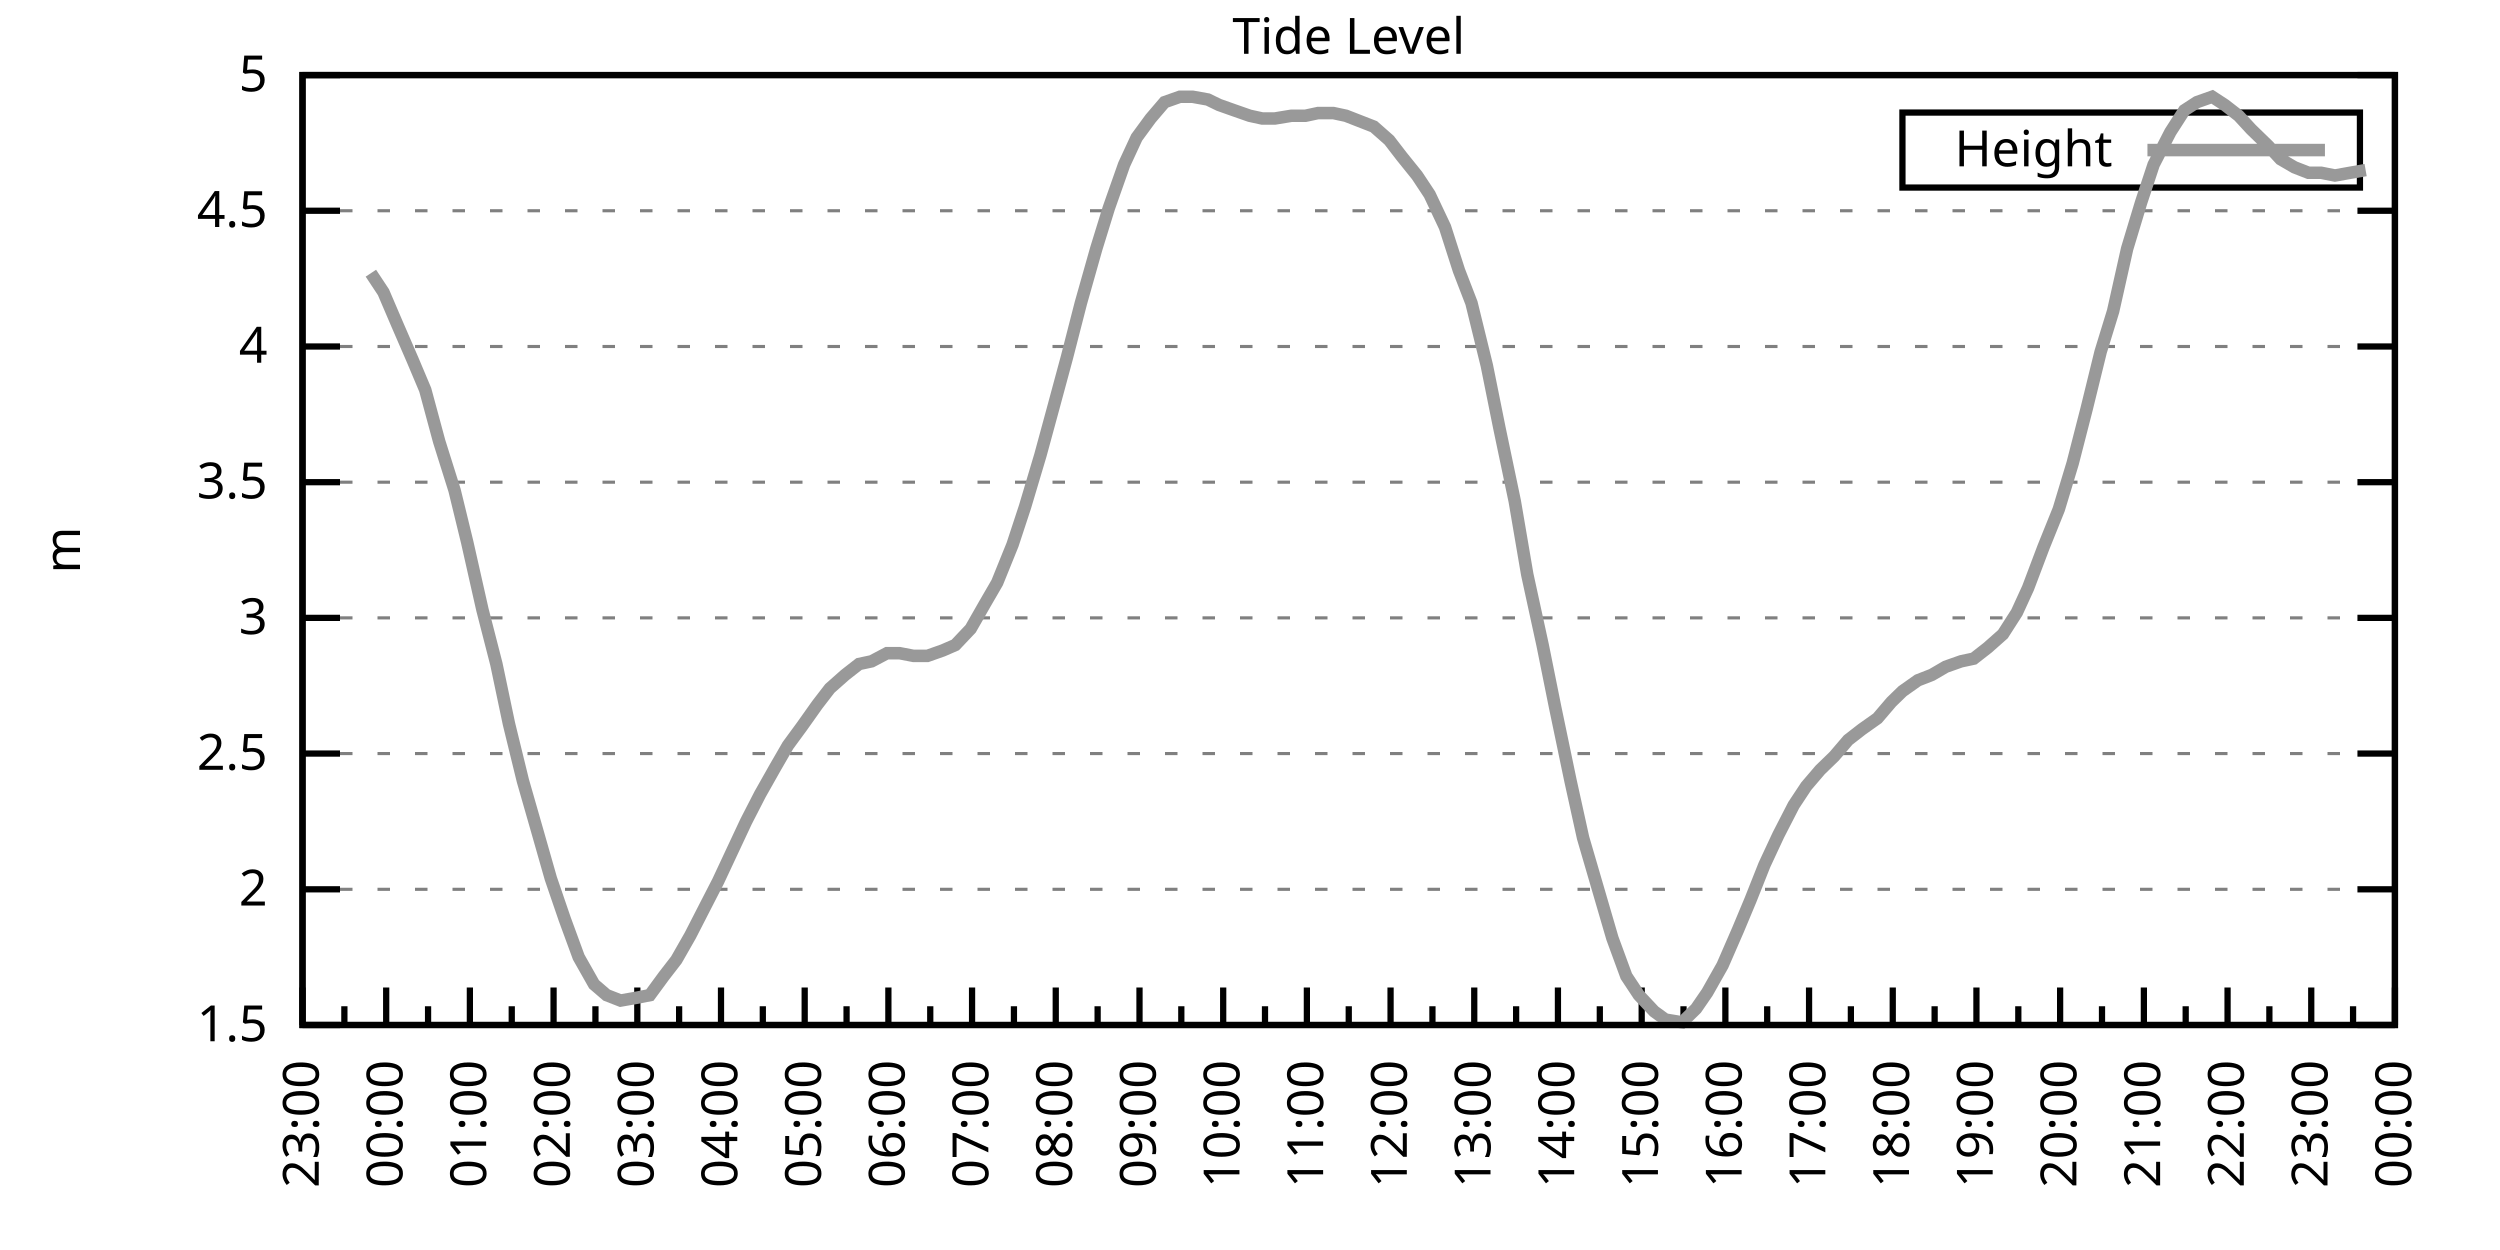
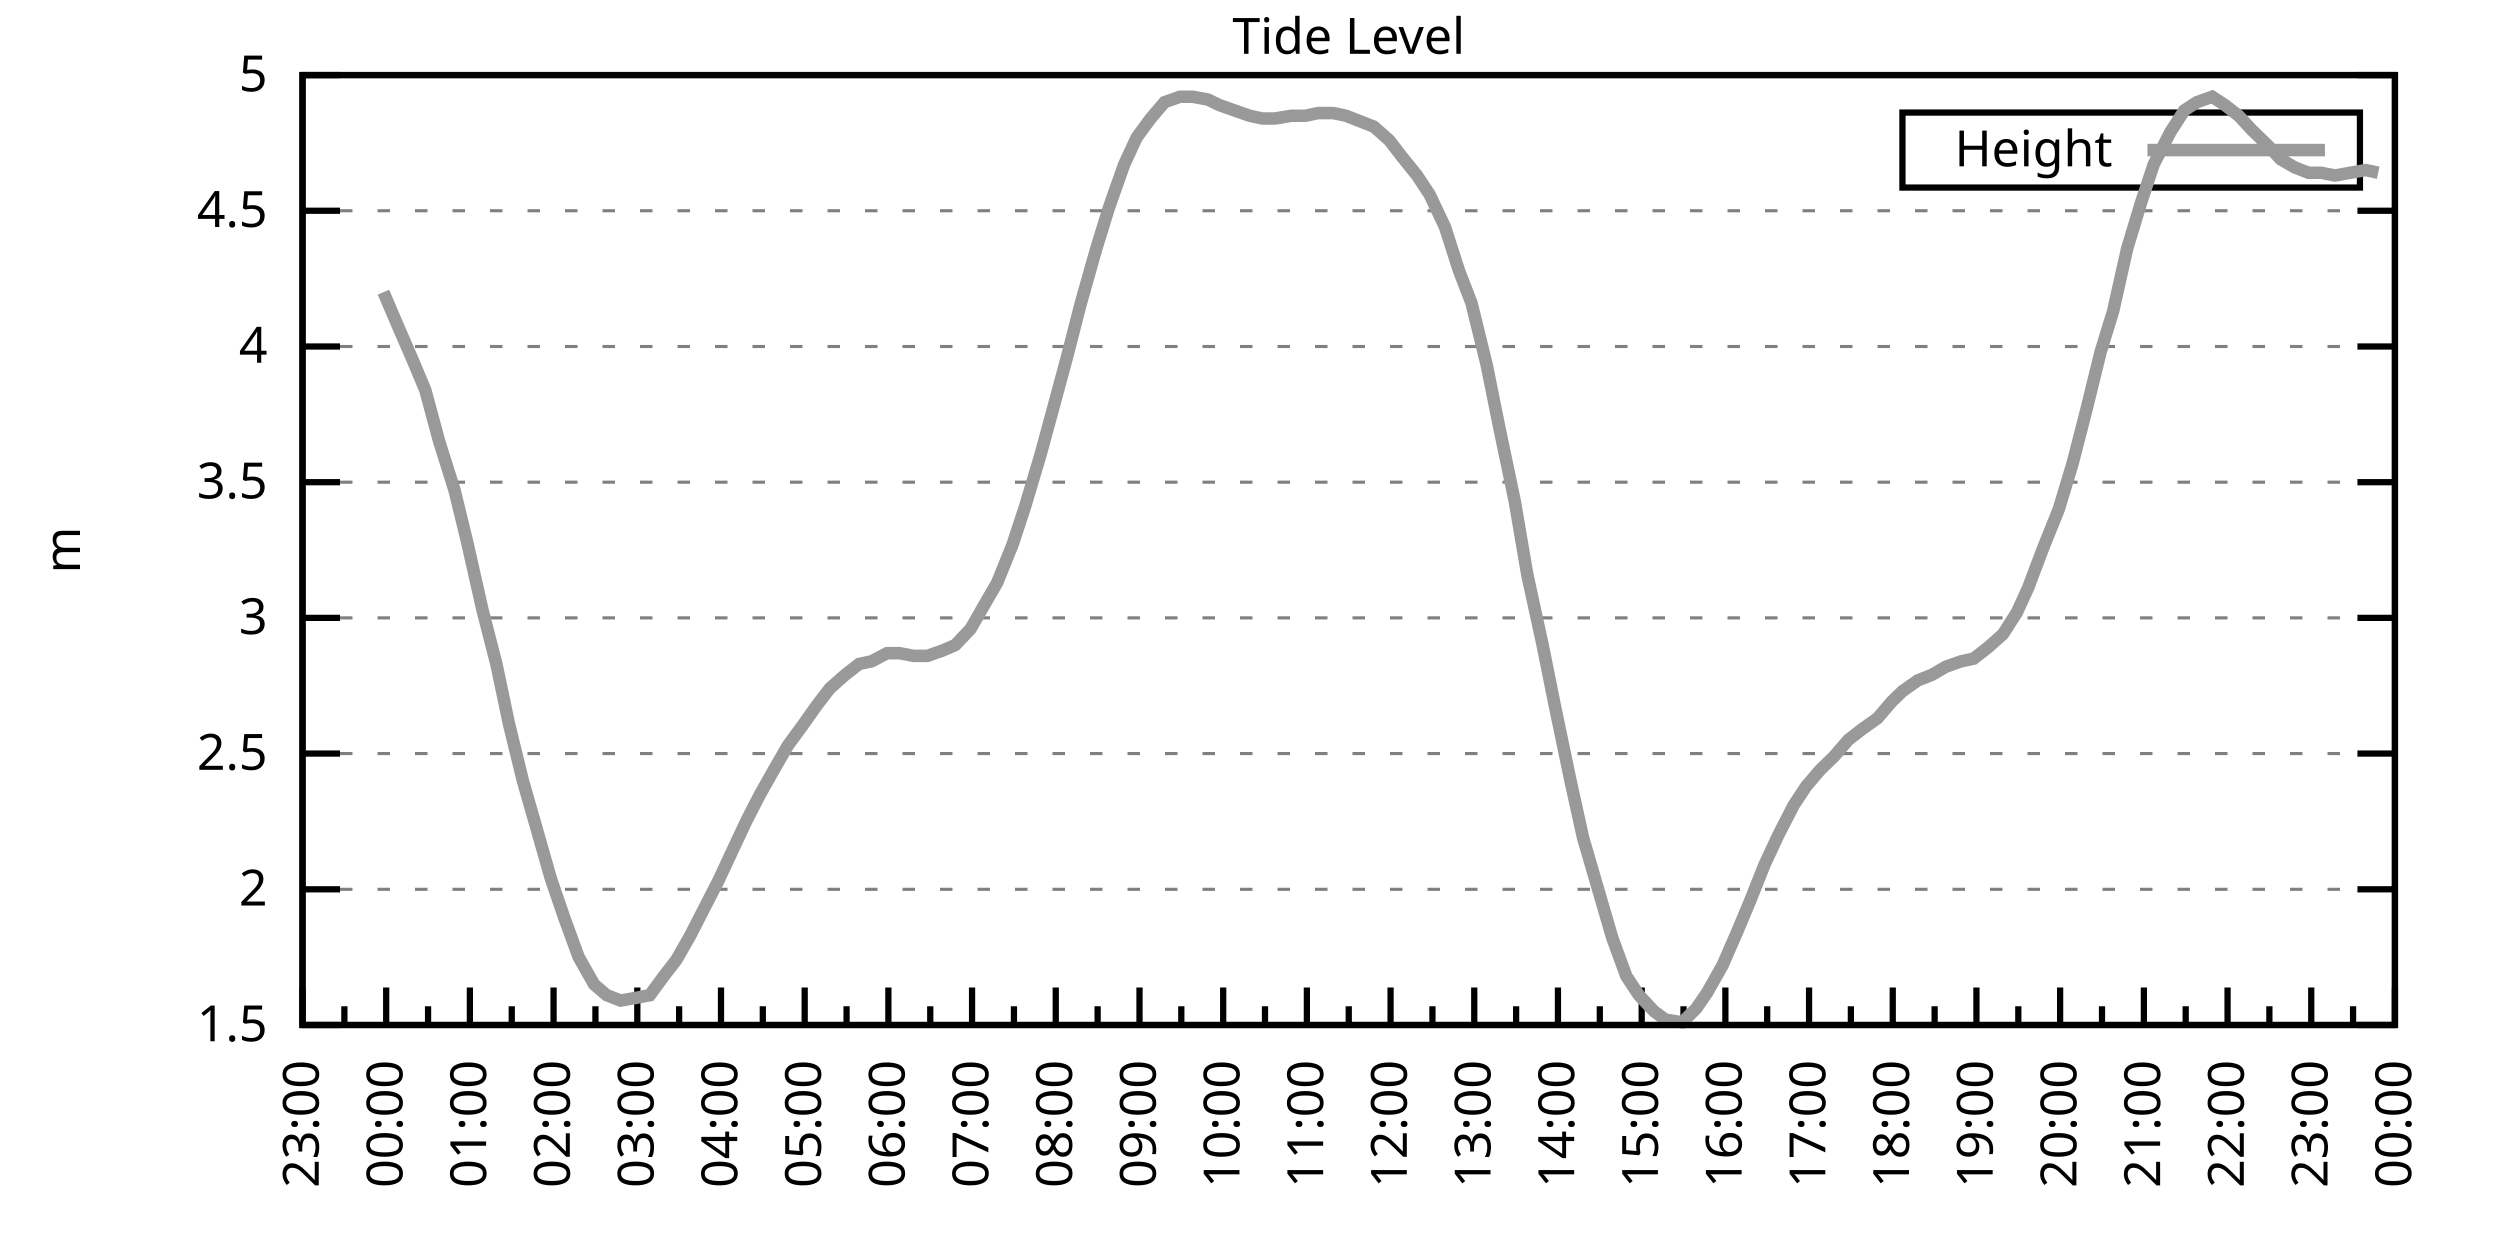
<svg xmlns="http://www.w3.org/2000/svg" xmlns:xlink="http://www.w3.org/1999/xlink" width="400" height="200" viewBox="0 0 400 200">
  <g id="gnuplot_canvas">
    <rect x="0" y="0" width="400" height="200" fill="none" />
    <defs>
      <circle id="gpDot" r="0.5" stroke-width="0.5" stroke="currentColor" />
      <path id="gpPt0" stroke-width="0.333" stroke="currentColor" d="M-1,0 h2 M0,-1 v2" />
      <path id="gpPt1" stroke-width="0.333" stroke="currentColor" d="M-1,-1 L1,1 M1,-1 L-1,1" />
      <path id="gpPt2" stroke-width="0.333" stroke="currentColor" d="M-1,0 L1,0 M0,-1 L0,1 M-1,-1 L1,1 M-1,1 L1,-1" />
      <rect id="gpPt3" stroke-width="0.333" stroke="currentColor" x="-1" y="-1" width="2" height="2" />
      <rect id="gpPt4" stroke-width="0.333" stroke="currentColor" fill="currentColor" x="-1" y="-1" width="2" height="2" />
      <circle id="gpPt5" stroke-width="0.333" stroke="currentColor" cx="0" cy="0" r="1" />
      <use xlink:href="#gpPt5" id="gpPt6" fill="currentColor" stroke="none" />
      <path id="gpPt7" stroke-width="0.333" stroke="currentColor" d="M0,-1.33 L-1.33,0.67 L1.33,0.67 z" />
      <use xlink:href="#gpPt7" id="gpPt8" fill="currentColor" stroke="none" />
      <use xlink:href="#gpPt7" id="gpPt9" stroke="currentColor" transform="rotate(180)" />
      <use xlink:href="#gpPt9" id="gpPt10" fill="currentColor" stroke="none" />
      <use xlink:href="#gpPt3" id="gpPt11" stroke="currentColor" transform="rotate(45)" />
      <use xlink:href="#gpPt11" id="gpPt12" fill="currentColor" stroke="none" />
      <path id="gpPt13" stroke-width="0.333" stroke="currentColor" d="M0,1.330 L1.265,0.411 L0.782,-1.067 L-0.782,-1.076 L-1.265,0.411 z" />
      <use xlink:href="#gpPt13" id="gpPt14" fill="currentColor" stroke="none" />
      <filter id="textbox" filterUnits="objectBoundingBox" x="0" y="0" height="1" width="1">
        <feFlood flood-color="white" flood-opacity="1" result="bgnd" />
        <feComposite in="SourceGraphic" in2="bgnd" operator="atop" />
      </filter>
      <filter id="greybox" filterUnits="objectBoundingBox" x="0" y="0" height="1" width="1">
        <feFlood flood-color="lightgrey" flood-opacity="1" result="grey" />
        <feComposite in="SourceGraphic" in2="grey" operator="atop" />
      </filter>
    </defs>
    <g fill="none" color="white" stroke="currentColor" stroke-width="1.00" stroke-linecap="butt" stroke-linejoin="miter">
</g>
    <g fill="none" color="black" stroke="currentColor" stroke-width="1.00" stroke-linecap="butt" stroke-linejoin="miter">
      <g stroke="none" shape-rendering="crispEdges">
        <polygon fill="rgb(255, 255, 255)" points="48.40,164.00 383.18,164.00 383.18,12.02 48.40,12.02 " />
      </g>
    </g>
    <g fill="none" color="black" stroke="currentColor" stroke-width="1.00" stroke-linecap="butt" stroke-linejoin="miter">
</g>
    <g fill="none" color="black" stroke="black" stroke-width="0.50" stroke-linecap="butt" stroke-linejoin="miter">
</g>
    <g fill="none" color="gray" stroke="currentColor" stroke-width="0.50" stroke-linecap="butt" stroke-linejoin="miter">
      <path stroke="gray" stroke-dasharray="2,4" class="gridline" d="M48.40,164.00 L383.19,164.00  " />
    </g>
    <g fill="none" color="gray" stroke="gray" stroke-width="1.00" stroke-linecap="butt" stroke-linejoin="miter">
</g>
    <g fill="none" color="black" stroke="currentColor" stroke-width="1.00" stroke-linecap="butt" stroke-linejoin="miter">
      <path stroke="black" d="M48.40,164.00 L54.40,164.00 M383.19,164.00 L377.19,164.00  " />
      <g transform="translate(42.80,166.60)" stroke="none" fill="black" font-family="Sans" font-size="8.00" text-anchor="end">
        <text>
          <tspan font-family="Sans"> 1.5</tspan>
        </text>
      </g>
    </g>
    <g fill="none" color="black" stroke="currentColor" stroke-width="1.00" stroke-linecap="butt" stroke-linejoin="miter">
</g>
    <g fill="none" color="black" stroke="black" stroke-width="0.50" stroke-linecap="butt" stroke-linejoin="miter">
</g>
    <g fill="none" color="gray" stroke="currentColor" stroke-width="0.50" stroke-linecap="butt" stroke-linejoin="miter">
      <path stroke="gray" stroke-dasharray="2,4" class="gridline" d="M48.40,142.29 L383.19,142.29  " />
    </g>
    <g fill="none" color="gray" stroke="gray" stroke-width="1.00" stroke-linecap="butt" stroke-linejoin="miter">
</g>
    <g fill="none" color="black" stroke="currentColor" stroke-width="1.00" stroke-linecap="butt" stroke-linejoin="miter">
      <path stroke="black" d="M48.40,142.29 L54.40,142.29 M383.19,142.29 L377.19,142.29  " />
      <g transform="translate(42.80,144.89)" stroke="none" fill="black" font-family="Sans" font-size="8.00" text-anchor="end">
        <text>
          <tspan font-family="Sans"> 2</tspan>
        </text>
      </g>
    </g>
    <g fill="none" color="black" stroke="currentColor" stroke-width="1.00" stroke-linecap="butt" stroke-linejoin="miter">
</g>
    <g fill="none" color="black" stroke="black" stroke-width="0.50" stroke-linecap="butt" stroke-linejoin="miter">
</g>
    <g fill="none" color="gray" stroke="currentColor" stroke-width="0.50" stroke-linecap="butt" stroke-linejoin="miter">
      <path stroke="gray" stroke-dasharray="2,4" class="gridline" d="M48.40,120.57 L383.19,120.57  " />
    </g>
    <g fill="none" color="gray" stroke="gray" stroke-width="1.00" stroke-linecap="butt" stroke-linejoin="miter">
</g>
    <g fill="none" color="black" stroke="currentColor" stroke-width="1.00" stroke-linecap="butt" stroke-linejoin="miter">
      <path stroke="black" d="M48.40,120.57 L54.40,120.57 M383.19,120.57 L377.19,120.57  " />
      <g transform="translate(42.80,123.17)" stroke="none" fill="black" font-family="Sans" font-size="8.00" text-anchor="end">
        <text>
          <tspan font-family="Sans"> 2.5</tspan>
        </text>
      </g>
    </g>
    <g fill="none" color="black" stroke="currentColor" stroke-width="1.00" stroke-linecap="butt" stroke-linejoin="miter">
</g>
    <g fill="none" color="black" stroke="black" stroke-width="0.50" stroke-linecap="butt" stroke-linejoin="miter">
</g>
    <g fill="none" color="gray" stroke="currentColor" stroke-width="0.50" stroke-linecap="butt" stroke-linejoin="miter">
      <path stroke="gray" stroke-dasharray="2,4" class="gridline" d="M48.40,98.86 L383.19,98.86  " />
    </g>
    <g fill="none" color="gray" stroke="gray" stroke-width="1.00" stroke-linecap="butt" stroke-linejoin="miter">
</g>
    <g fill="none" color="black" stroke="currentColor" stroke-width="1.00" stroke-linecap="butt" stroke-linejoin="miter">
      <path stroke="black" d="M48.40,98.86 L54.40,98.86 M383.19,98.86 L377.19,98.86  " />
      <g transform="translate(42.80,101.46)" stroke="none" fill="black" font-family="Sans" font-size="8.00" text-anchor="end">
        <text>
          <tspan font-family="Sans"> 3</tspan>
        </text>
      </g>
    </g>
    <g fill="none" color="black" stroke="currentColor" stroke-width="1.00" stroke-linecap="butt" stroke-linejoin="miter">
</g>
    <g fill="none" color="black" stroke="black" stroke-width="0.50" stroke-linecap="butt" stroke-linejoin="miter">
</g>
    <g fill="none" color="gray" stroke="currentColor" stroke-width="0.50" stroke-linecap="butt" stroke-linejoin="miter">
      <path stroke="gray" stroke-dasharray="2,4" class="gridline" d="M48.40,77.15 L383.19,77.15  " />
    </g>
    <g fill="none" color="gray" stroke="gray" stroke-width="1.00" stroke-linecap="butt" stroke-linejoin="miter">
</g>
    <g fill="none" color="black" stroke="currentColor" stroke-width="1.00" stroke-linecap="butt" stroke-linejoin="miter">
      <path stroke="black" d="M48.40,77.15 L54.40,77.15 M383.19,77.15 L377.19,77.15  " />
      <g transform="translate(42.80,79.75)" stroke="none" fill="black" font-family="Sans" font-size="8.00" text-anchor="end">
        <text>
          <tspan font-family="Sans"> 3.5</tspan>
        </text>
      </g>
    </g>
    <g fill="none" color="black" stroke="currentColor" stroke-width="1.00" stroke-linecap="butt" stroke-linejoin="miter">
</g>
    <g fill="none" color="black" stroke="black" stroke-width="0.50" stroke-linecap="butt" stroke-linejoin="miter">
</g>
    <g fill="none" color="gray" stroke="currentColor" stroke-width="0.50" stroke-linecap="butt" stroke-linejoin="miter">
      <path stroke="gray" stroke-dasharray="2,4" class="gridline" d="M48.40,55.44 L383.19,55.44  " />
    </g>
    <g fill="none" color="gray" stroke="gray" stroke-width="1.00" stroke-linecap="butt" stroke-linejoin="miter">
</g>
    <g fill="none" color="black" stroke="currentColor" stroke-width="1.00" stroke-linecap="butt" stroke-linejoin="miter">
      <path stroke="black" d="M48.40,55.44 L54.40,55.44 M383.19,55.44 L377.19,55.44  " />
      <g transform="translate(42.80,58.04)" stroke="none" fill="black" font-family="Sans" font-size="8.00" text-anchor="end">
        <text>
          <tspan font-family="Sans"> 4</tspan>
        </text>
      </g>
    </g>
    <g fill="none" color="black" stroke="currentColor" stroke-width="1.00" stroke-linecap="butt" stroke-linejoin="miter">
</g>
    <g fill="none" color="black" stroke="black" stroke-width="0.50" stroke-linecap="butt" stroke-linejoin="miter">
</g>
    <g fill="none" color="gray" stroke="currentColor" stroke-width="0.50" stroke-linecap="butt" stroke-linejoin="miter">
      <path stroke="gray" stroke-dasharray="2,4" class="gridline" d="M48.40,33.72 L383.19,33.72  " />
    </g>
    <g fill="none" color="gray" stroke="gray" stroke-width="1.00" stroke-linecap="butt" stroke-linejoin="miter">
</g>
    <g fill="none" color="black" stroke="currentColor" stroke-width="1.00" stroke-linecap="butt" stroke-linejoin="miter">
      <path stroke="black" d="M48.40,33.72 L54.40,33.72 M383.19,33.72 L377.19,33.72  " />
      <g transform="translate(42.80,36.32)" stroke="none" fill="black" font-family="Sans" font-size="8.00" text-anchor="end">
        <text>
          <tspan font-family="Sans"> 4.5</tspan>
        </text>
      </g>
    </g>
    <g fill="none" color="black" stroke="currentColor" stroke-width="1.00" stroke-linecap="butt" stroke-linejoin="miter">
</g>
    <g fill="none" color="black" stroke="black" stroke-width="0.50" stroke-linecap="butt" stroke-linejoin="miter">
</g>
    <g fill="none" color="gray" stroke="currentColor" stroke-width="0.50" stroke-linecap="butt" stroke-linejoin="miter">
      <path stroke="gray" stroke-dasharray="2,4" class="gridline" d="M48.40,12.01 L383.19,12.01  " />
    </g>
    <g fill="none" color="gray" stroke="gray" stroke-width="1.00" stroke-linecap="butt" stroke-linejoin="miter">
</g>
    <g fill="none" color="black" stroke="currentColor" stroke-width="1.00" stroke-linecap="butt" stroke-linejoin="miter">
      <path stroke="black" d="M48.40,12.01 L54.40,12.01 M383.19,12.01 L377.19,12.01  " />
      <g transform="translate(42.80,14.61)" stroke="none" fill="black" font-family="Sans" font-size="8.00" text-anchor="end">
        <text>
          <tspan font-family="Sans"> 5</tspan>
        </text>
      </g>
    </g>
    <g fill="none" color="black" stroke="currentColor" stroke-width="1.00" stroke-linecap="butt" stroke-linejoin="miter">
      <path stroke="black" d="M48.40,164.00 L48.40,158.00  " />
      <g transform="translate(51.00,169.60) rotate(270)" stroke="none" fill="black" font-family="Sans" font-size="8.00" text-anchor="end">
        <text>
          <tspan font-family="Sans">23:00</tspan>
        </text>
      </g>
    </g>
    <g fill="none" color="black" stroke="currentColor" stroke-width="1.00" stroke-linecap="butt" stroke-linejoin="miter">
      <path stroke="black" d="M55.10,164.00 L55.10,161.00 M61.79,164.00 L61.79,158.00  " />
      <g transform="translate(64.39,169.60) rotate(270)" stroke="none" fill="black" font-family="Sans" font-size="8.00" text-anchor="end">
        <text>
          <tspan font-family="Sans">00:00</tspan>
        </text>
      </g>
    </g>
    <g fill="none" color="black" stroke="currentColor" stroke-width="1.00" stroke-linecap="butt" stroke-linejoin="miter">
      <path stroke="black" d="M68.49,164.00 L68.49,161.00 M75.18,164.00 L75.18,158.00  " />
      <g transform="translate(77.78,169.60) rotate(270)" stroke="none" fill="black" font-family="Sans" font-size="8.00" text-anchor="end">
        <text>
          <tspan font-family="Sans">01:00</tspan>
        </text>
      </g>
    </g>
    <g fill="none" color="black" stroke="currentColor" stroke-width="1.00" stroke-linecap="butt" stroke-linejoin="miter">
      <path stroke="black" d="M81.88,164.00 L81.88,161.00 M88.57,164.00 L88.57,158.00  " />
      <g transform="translate(91.17,169.60) rotate(270)" stroke="none" fill="black" font-family="Sans" font-size="8.00" text-anchor="end">
        <text>
          <tspan font-family="Sans">02:00</tspan>
        </text>
      </g>
    </g>
    <g fill="none" color="black" stroke="currentColor" stroke-width="1.00" stroke-linecap="butt" stroke-linejoin="miter">
      <path stroke="black" d="M95.27,164.00 L95.27,161.00 M101.97,164.00 L101.97,158.00  " />
      <g transform="translate(104.57,169.60) rotate(270)" stroke="none" fill="black" font-family="Sans" font-size="8.00" text-anchor="end">
        <text>
          <tspan font-family="Sans">03:00</tspan>
        </text>
      </g>
    </g>
    <g fill="none" color="black" stroke="currentColor" stroke-width="1.00" stroke-linecap="butt" stroke-linejoin="miter">
      <path stroke="black" d="M108.66,164.00 L108.66,161.00 M115.36,164.00 L115.36,158.00  " />
      <g transform="translate(117.96,169.60) rotate(270)" stroke="none" fill="black" font-family="Sans" font-size="8.00" text-anchor="end">
        <text>
          <tspan font-family="Sans">04:00</tspan>
        </text>
      </g>
    </g>
    <g fill="none" color="black" stroke="currentColor" stroke-width="1.00" stroke-linecap="butt" stroke-linejoin="miter">
      <path stroke="black" d="M122.05,164.00 L122.05,161.00 M128.75,164.00 L128.75,158.00  " />
      <g transform="translate(131.35,169.60) rotate(270)" stroke="none" fill="black" font-family="Sans" font-size="8.00" text-anchor="end">
        <text>
          <tspan font-family="Sans">05:00</tspan>
        </text>
      </g>
    </g>
    <g fill="none" color="black" stroke="currentColor" stroke-width="1.00" stroke-linecap="butt" stroke-linejoin="miter">
      <path stroke="black" d="M135.45,164.00 L135.45,161.00 M142.14,164.00 L142.14,158.00  " />
      <g transform="translate(144.74,169.60) rotate(270)" stroke="none" fill="black" font-family="Sans" font-size="8.00" text-anchor="end">
        <text>
          <tspan font-family="Sans">06:00</tspan>
        </text>
      </g>
    </g>
    <g fill="none" color="black" stroke="currentColor" stroke-width="1.00" stroke-linecap="butt" stroke-linejoin="miter">
      <path stroke="black" d="M148.84,164.00 L148.84,161.00 M155.53,164.00 L155.53,158.00  " />
      <g transform="translate(158.13,169.60) rotate(270)" stroke="none" fill="black" font-family="Sans" font-size="8.00" text-anchor="end">
        <text>
          <tspan font-family="Sans">07:00</tspan>
        </text>
      </g>
    </g>
    <g fill="none" color="black" stroke="currentColor" stroke-width="1.00" stroke-linecap="butt" stroke-linejoin="miter">
      <path stroke="black" d="M162.23,164.00 L162.23,161.00 M168.92,164.00 L168.92,158.00  " />
      <g transform="translate(171.52,169.60) rotate(270)" stroke="none" fill="black" font-family="Sans" font-size="8.00" text-anchor="end">
        <text>
          <tspan font-family="Sans">08:00</tspan>
        </text>
      </g>
    </g>
    <g fill="none" color="black" stroke="currentColor" stroke-width="1.00" stroke-linecap="butt" stroke-linejoin="miter">
      <path stroke="black" d="M175.62,164.00 L175.62,161.00 M182.32,164.00 L182.32,158.00  " />
      <g transform="translate(184.92,169.60) rotate(270)" stroke="none" fill="black" font-family="Sans" font-size="8.00" text-anchor="end">
        <text>
          <tspan font-family="Sans">09:00</tspan>
        </text>
      </g>
    </g>
    <g fill="none" color="black" stroke="currentColor" stroke-width="1.00" stroke-linecap="butt" stroke-linejoin="miter">
      <path stroke="black" d="M189.01,164.00 L189.01,161.00 M195.71,164.00 L195.71,158.00  " />
      <g transform="translate(198.31,169.60) rotate(270)" stroke="none" fill="black" font-family="Sans" font-size="8.00" text-anchor="end">
        <text>
          <tspan font-family="Sans">10:00</tspan>
        </text>
      </g>
    </g>
    <g fill="none" color="black" stroke="currentColor" stroke-width="1.00" stroke-linecap="butt" stroke-linejoin="miter">
      <path stroke="black" d="M202.40,164.00 L202.40,161.00 M209.10,164.00 L209.10,158.00  " />
      <g transform="translate(211.70,169.60) rotate(270)" stroke="none" fill="black" font-family="Sans" font-size="8.00" text-anchor="end">
        <text>
          <tspan font-family="Sans">11:00</tspan>
        </text>
      </g>
    </g>
    <g fill="none" color="black" stroke="currentColor" stroke-width="1.00" stroke-linecap="butt" stroke-linejoin="miter">
      <path stroke="black" d="M215.80,164.00 L215.80,161.00 M222.49,164.00 L222.49,158.00  " />
      <g transform="translate(225.09,169.60) rotate(270)" stroke="none" fill="black" font-family="Sans" font-size="8.00" text-anchor="end">
        <text>
          <tspan font-family="Sans">12:00</tspan>
        </text>
      </g>
    </g>
    <g fill="none" color="black" stroke="currentColor" stroke-width="1.00" stroke-linecap="butt" stroke-linejoin="miter">
      <path stroke="black" d="M229.19,164.00 L229.19,161.00 M235.88,164.00 L235.88,158.00  " />
      <g transform="translate(238.48,169.60) rotate(270)" stroke="none" fill="black" font-family="Sans" font-size="8.00" text-anchor="end">
        <text>
          <tspan font-family="Sans">13:00</tspan>
        </text>
      </g>
    </g>
    <g fill="none" color="black" stroke="currentColor" stroke-width="1.00" stroke-linecap="butt" stroke-linejoin="miter">
      <path stroke="black" d="M242.58,164.00 L242.58,161.00 M249.27,164.00 L249.27,158.00  " />
      <g transform="translate(251.87,169.60) rotate(270)" stroke="none" fill="black" font-family="Sans" font-size="8.00" text-anchor="end">
        <text>
          <tspan font-family="Sans">14:00</tspan>
        </text>
      </g>
    </g>
    <g fill="none" color="black" stroke="currentColor" stroke-width="1.00" stroke-linecap="butt" stroke-linejoin="miter">
      <path stroke="black" d="M255.97,164.00 L255.97,161.00 M262.67,164.00 L262.67,158.00  " />
      <g transform="translate(265.27,169.60) rotate(270)" stroke="none" fill="black" font-family="Sans" font-size="8.00" text-anchor="end">
        <text>
          <tspan font-family="Sans">15:00</tspan>
        </text>
      </g>
    </g>
    <g fill="none" color="black" stroke="currentColor" stroke-width="1.00" stroke-linecap="butt" stroke-linejoin="miter">
      <path stroke="black" d="M269.36,164.00 L269.36,161.00 M276.06,164.00 L276.06,158.00  " />
      <g transform="translate(278.66,169.60) rotate(270)" stroke="none" fill="black" font-family="Sans" font-size="8.00" text-anchor="end">
        <text>
          <tspan font-family="Sans">16:00</tspan>
        </text>
      </g>
    </g>
    <g fill="none" color="black" stroke="currentColor" stroke-width="1.00" stroke-linecap="butt" stroke-linejoin="miter">
      <path stroke="black" d="M282.75,164.00 L282.75,161.00 M289.45,164.00 L289.45,158.00  " />
      <g transform="translate(292.05,169.60) rotate(270)" stroke="none" fill="black" font-family="Sans" font-size="8.00" text-anchor="end">
        <text>
          <tspan font-family="Sans">17:00</tspan>
        </text>
      </g>
    </g>
    <g fill="none" color="black" stroke="currentColor" stroke-width="1.00" stroke-linecap="butt" stroke-linejoin="miter">
      <path stroke="black" d="M296.14,164.00 L296.14,161.00 M302.84,164.00 L302.84,158.00  " />
      <g transform="translate(305.44,169.60) rotate(270)" stroke="none" fill="black" font-family="Sans" font-size="8.00" text-anchor="end">
        <text>
          <tspan font-family="Sans">18:00</tspan>
        </text>
      </g>
    </g>
    <g fill="none" color="black" stroke="currentColor" stroke-width="1.00" stroke-linecap="butt" stroke-linejoin="miter">
      <path stroke="black" d="M309.54,164.00 L309.54,161.00 M316.23,164.00 L316.23,158.00  " />
      <g transform="translate(318.83,169.60) rotate(270)" stroke="none" fill="black" font-family="Sans" font-size="8.00" text-anchor="end">
        <text>
          <tspan font-family="Sans">19:00</tspan>
        </text>
      </g>
    </g>
    <g fill="none" color="black" stroke="currentColor" stroke-width="1.00" stroke-linecap="butt" stroke-linejoin="miter">
      <path stroke="black" d="M322.93,164.00 L322.93,161.00 M329.62,164.00 L329.62,158.00  " />
      <g transform="translate(332.22,169.60) rotate(270)" stroke="none" fill="black" font-family="Sans" font-size="8.00" text-anchor="end">
        <text>
          <tspan font-family="Sans">20:00</tspan>
        </text>
      </g>
    </g>
    <g fill="none" color="black" stroke="currentColor" stroke-width="1.00" stroke-linecap="butt" stroke-linejoin="miter">
      <path stroke="black" d="M336.32,164.00 L336.32,161.00 M343.02,164.00 L343.02,158.00  " />
      <g transform="translate(345.62,169.60) rotate(270)" stroke="none" fill="black" font-family="Sans" font-size="8.00" text-anchor="end">
        <text>
          <tspan font-family="Sans">21:00</tspan>
        </text>
      </g>
    </g>
    <g fill="none" color="black" stroke="currentColor" stroke-width="1.00" stroke-linecap="butt" stroke-linejoin="miter">
      <path stroke="black" d="M349.71,164.00 L349.71,161.00 M356.41,164.00 L356.41,158.00  " />
      <g transform="translate(359.01,169.60) rotate(270)" stroke="none" fill="black" font-family="Sans" font-size="8.00" text-anchor="end">
        <text>
          <tspan font-family="Sans">22:00</tspan>
        </text>
      </g>
    </g>
    <g fill="none" color="black" stroke="currentColor" stroke-width="1.00" stroke-linecap="butt" stroke-linejoin="miter">
      <path stroke="black" d="M363.10,164.00 L363.10,161.00 M369.80,164.00 L369.80,158.00  " />
      <g transform="translate(372.40,169.60) rotate(270)" stroke="none" fill="black" font-family="Sans" font-size="8.00" text-anchor="end">
        <text>
          <tspan font-family="Sans">23:00</tspan>
        </text>
      </g>
    </g>
    <g fill="none" color="black" stroke="currentColor" stroke-width="1.00" stroke-linecap="butt" stroke-linejoin="miter">
      <path stroke="black" d="M376.49,164.00 L376.49,161.00 M383.19,164.00 L383.19,158.00  " />
      <g transform="translate(385.79,169.60) rotate(270)" stroke="none" fill="black" font-family="Sans" font-size="8.00" text-anchor="end">
        <text>
          <tspan font-family="Sans">00:00</tspan>
        </text>
      </g>
    </g>
    <g fill="none" color="black" stroke="currentColor" stroke-width="1.00" stroke-linecap="butt" stroke-linejoin="miter">
</g>
    <g fill="none" color="black" stroke="currentColor" stroke-width="1.00" stroke-linecap="butt" stroke-linejoin="miter">
      <path stroke="black" d="M48.40,12.01 L48.40,164.00 L383.19,164.00 L383.19,12.01 L48.40,12.01 Z  " />
    </g>
    <g fill="none" color="black" stroke="currentColor" stroke-width="1.00" stroke-linecap="butt" stroke-linejoin="miter">
      <g transform="translate(12.80,88.01) rotate(270)" stroke="none" fill="black" font-family="Sans" font-size="8.00" text-anchor="middle">
        <text>
          <tspan font-family="Sans">m</tspan>
        </text>
      </g>
    </g>
    <g fill="none" color="black" stroke="currentColor" stroke-width="1.00" stroke-linecap="butt" stroke-linejoin="miter">
</g>
    <g fill="none" color="black" stroke="currentColor" stroke-width="1.00" stroke-linecap="butt" stroke-linejoin="miter">
      <path stroke="black" d="M304.39,30.01 L304.39,18.01 L377.59,18.01 L377.59,30.01 L304.39,30.01 Z  " />
    </g>
    <g id="Tide_level_plot_1">
      <g fill="none" color="white" stroke="black" stroke-width="2.00" stroke-linecap="butt" stroke-linejoin="miter">
</g>
      <g fill="none" color="black" stroke="currentColor" stroke-width="2.00" stroke-linecap="butt" stroke-linejoin="miter">
        <g transform="translate(337.99,26.61)" stroke="none" fill="black" font-family="Sans" font-size="8.00" text-anchor="end">
          <text>
            <tspan font-family="Sans">Height</tspan>
          </text>
        </g>
      </g>
      <g fill="none" color="black" stroke="currentColor" stroke-width="2.00" stroke-linecap="butt" stroke-linejoin="miter">
-         <path stroke="rgb(153, 153, 153)" d="M343.59,24.01 L371.99,24.01 M59.34,43.71 L61.35,46.75 L63.58,51.96 L66.03,57.61 L68.04,62.38 L70.27,70.63   L72.73,78.45 L74.74,86.70 L77.19,97.56 L79.42,106.24 L81.43,115.80 L83.66,124.92 L85.90,132.73 L88.13,140.55   L90.36,147.06 L92.59,153.14 L95.05,157.49 L97.06,159.22 L99.29,160.09 L101.74,159.66 L103.98,159.22 L106.21,156.18   L108.22,153.58 L110.45,149.67 L112.90,144.89 L114.91,140.98 L117.14,136.21 L119.38,131.43 L121.61,127.09 L124.06,122.75   L126.07,119.27 L128.30,116.23 L130.76,112.76 L132.77,110.15 L135.22,107.98 L137.45,106.24 L139.46,105.81 L141.92,104.51   L143.93,104.51 L146.16,104.94 L148.39,104.94 L150.85,104.07 L152.85,103.20 L155.31,100.60 L157.54,96.69 L159.55,93.22   L162.01,87.14 L164.01,81.06 L166.47,72.81 L168.48,65.42 L170.71,57.17 L172.94,48.49 L175.40,39.80 L177.41,33.29   L179.86,26.34 L181.87,22.00 L184.10,18.96 L186.33,16.35 L188.79,15.48 L190.80,15.48 L193.25,15.92 L195.04,16.79   L197.49,17.66 L199.95,18.52 L201.96,18.96 L203.97,18.96 L206.64,18.52 L208.88,18.52 L210.88,18.09 L213.34,18.09   L215.35,18.52 L217.58,19.39 L219.81,20.26 L222.27,22.43 L224.28,25.04 L226.73,28.08 L228.74,31.12 L231.20,36.33   L233.43,43.28 L235.44,48.49 L237.89,58.48 L239.90,68.46 L242.36,80.19 L244.36,91.91 L246.82,103.20 L248.83,113.19   L251.28,124.92 L253.29,134.04 L257.98,150.10 L260.21,156.18 L262.22,159.22 L264.67,161.83 L266.46,163.13 L269.14,163.57   L271.37,161.39 L273.16,158.79 L275.61,154.45 L278.07,148.80 L280.07,144.02 L282.31,138.38 L284.54,133.60 L286.99,128.83   L289.00,125.79 L291.23,123.18 L293.47,121.01 L295.70,118.40 L297.93,116.67 L300.39,114.93 L302.62,112.32 L304.40,110.59   L306.86,108.85 L309.09,107.98 L311.32,106.68 L313.78,105.81 L315.79,105.38 L318.02,103.64 L320.47,101.47 L322.70,97.99   L324.49,94.08 L326.95,87.57 L329.40,81.49 L331.63,74.11 L333.86,65.42 L336.10,56.30 L338.10,49.79 L340.34,39.80   L342.57,32.42 L344.58,26.34 L347.26,21.13 L349.49,17.66 L351.50,16.35 L353.95,15.48 L355.96,16.79 L358.19,18.52   L360.20,20.70 L362.88,23.30 L364.89,25.47 L367.12,26.77 L369.35,27.64 L371.36,27.64 L373.59,28.08 L376.05,27.64   L378.50,27.21  " />
+         <path stroke="rgb(153, 153, 153)" d="M343.59,24.01 L371.99,24.01 M61.35,46.75 L63.58,51.96 L66.03,57.61 L68.04,62.38 L70.27,70.63 L72.73,78.45   L74.74,86.70 L77.19,97.56 L79.42,106.24 L81.43,115.80 L83.66,124.92 L85.90,132.73 L88.13,140.55 L90.36,147.06   L92.59,153.14 L95.05,157.49 L97.06,159.22 L99.29,160.09 L101.74,159.66 L103.98,159.22 L106.21,156.18 L108.22,153.58   L110.45,149.67 L112.90,144.89 L114.91,140.98 L117.14,136.21 L119.38,131.43 L121.61,127.09 L124.06,122.75 L126.07,119.27   L128.30,116.23 L130.76,112.76 L132.77,110.15 L135.22,107.98 L137.45,106.24 L139.46,105.81 L141.92,104.51 L143.93,104.51   L146.16,104.94 L148.39,104.94 L150.85,104.07 L152.85,103.20 L155.31,100.60 L157.54,96.69 L159.55,93.22 L162.01,87.14   L164.01,81.06 L166.47,72.81 L168.48,65.42 L170.71,57.17 L172.94,48.49 L175.40,39.80 L177.41,33.29 L179.86,26.34   L181.87,22.00 L184.10,18.96 L186.33,16.35 L188.79,15.48 L190.80,15.48 L193.25,15.92 L195.04,16.79 L197.49,17.66   L199.95,18.52 L201.96,18.96 L203.97,18.96 L206.64,18.52 L208.88,18.52 L210.88,18.09 L213.34,18.09 L215.35,18.52   L217.58,19.39 L219.81,20.26 L222.27,22.43 L224.28,25.04 L226.73,28.08 L228.74,31.12 L231.20,36.33 L233.43,43.28   L235.44,48.49 L237.89,58.48 L239.90,68.46 L242.36,80.19 L244.36,91.91 L246.82,103.20 L248.83,113.19 L251.28,124.92   L253.29,134.04 L257.98,150.10 L260.21,156.18 L262.22,159.22 L264.67,161.83 L266.46,163.13 L269.14,163.57 L271.37,161.39   L273.16,158.79 L275.61,154.45 L278.07,148.80 L280.07,144.02 L282.31,138.38 L284.54,133.60 L286.99,128.83 L289.00,125.79   L291.23,123.18 L293.47,121.01 L295.70,118.40 L297.93,116.67 L300.39,114.93 L302.62,112.32 L304.40,110.59 L306.86,108.85   L309.09,107.98 L311.32,106.68 L313.78,105.81 L315.79,105.38 L318.02,103.64 L320.47,101.47 L322.70,97.99 L324.49,94.08   L326.95,87.57 L329.40,81.49 L331.63,74.11 L333.86,65.42 L336.10,56.30 L338.10,49.79 L340.34,39.80 L342.57,32.42   L344.58,26.34 L347.26,21.13 L349.49,17.66 L351.50,16.35 L353.95,15.48 L355.96,16.79 L358.19,18.52 L360.20,20.70   L362.88,23.30 L364.89,25.47 L367.12,26.77 L369.35,27.64 L371.36,27.64 L373.59,28.08 L376.05,27.64 L378.50,27.21   L380.51,27.64  " />
      </g>
    </g>
    <g fill="none" color="black" stroke="currentColor" stroke-width="2.00" stroke-linecap="butt" stroke-linejoin="miter">
</g>
    <g fill="none" color="black" stroke="black" stroke-width="1.00" stroke-linecap="butt" stroke-linejoin="miter">
</g>
    <g fill="none" color="black" stroke="currentColor" stroke-width="1.00" stroke-linecap="butt" stroke-linejoin="miter">
      <path stroke="black" d="M48.40,12.01 L48.40,164.00 L383.19,164.00 L383.19,12.01 L48.40,12.01 Z  " />
    </g>
    <g fill="none" color="black" stroke="currentColor" stroke-width="1.00" stroke-linecap="butt" stroke-linejoin="miter">
      <g transform="translate(215.79,8.61)" stroke="none" fill="black" font-family="Sans" font-size="8.00" text-anchor="middle">
        <text>
          <tspan font-family="Sans">Tide Level</tspan>
        </text>
      </g>
    </g>
    <g fill="none" color="black" stroke="currentColor" stroke-width="1.00" stroke-linecap="butt" stroke-linejoin="miter">
</g>
  </g>
</svg>
